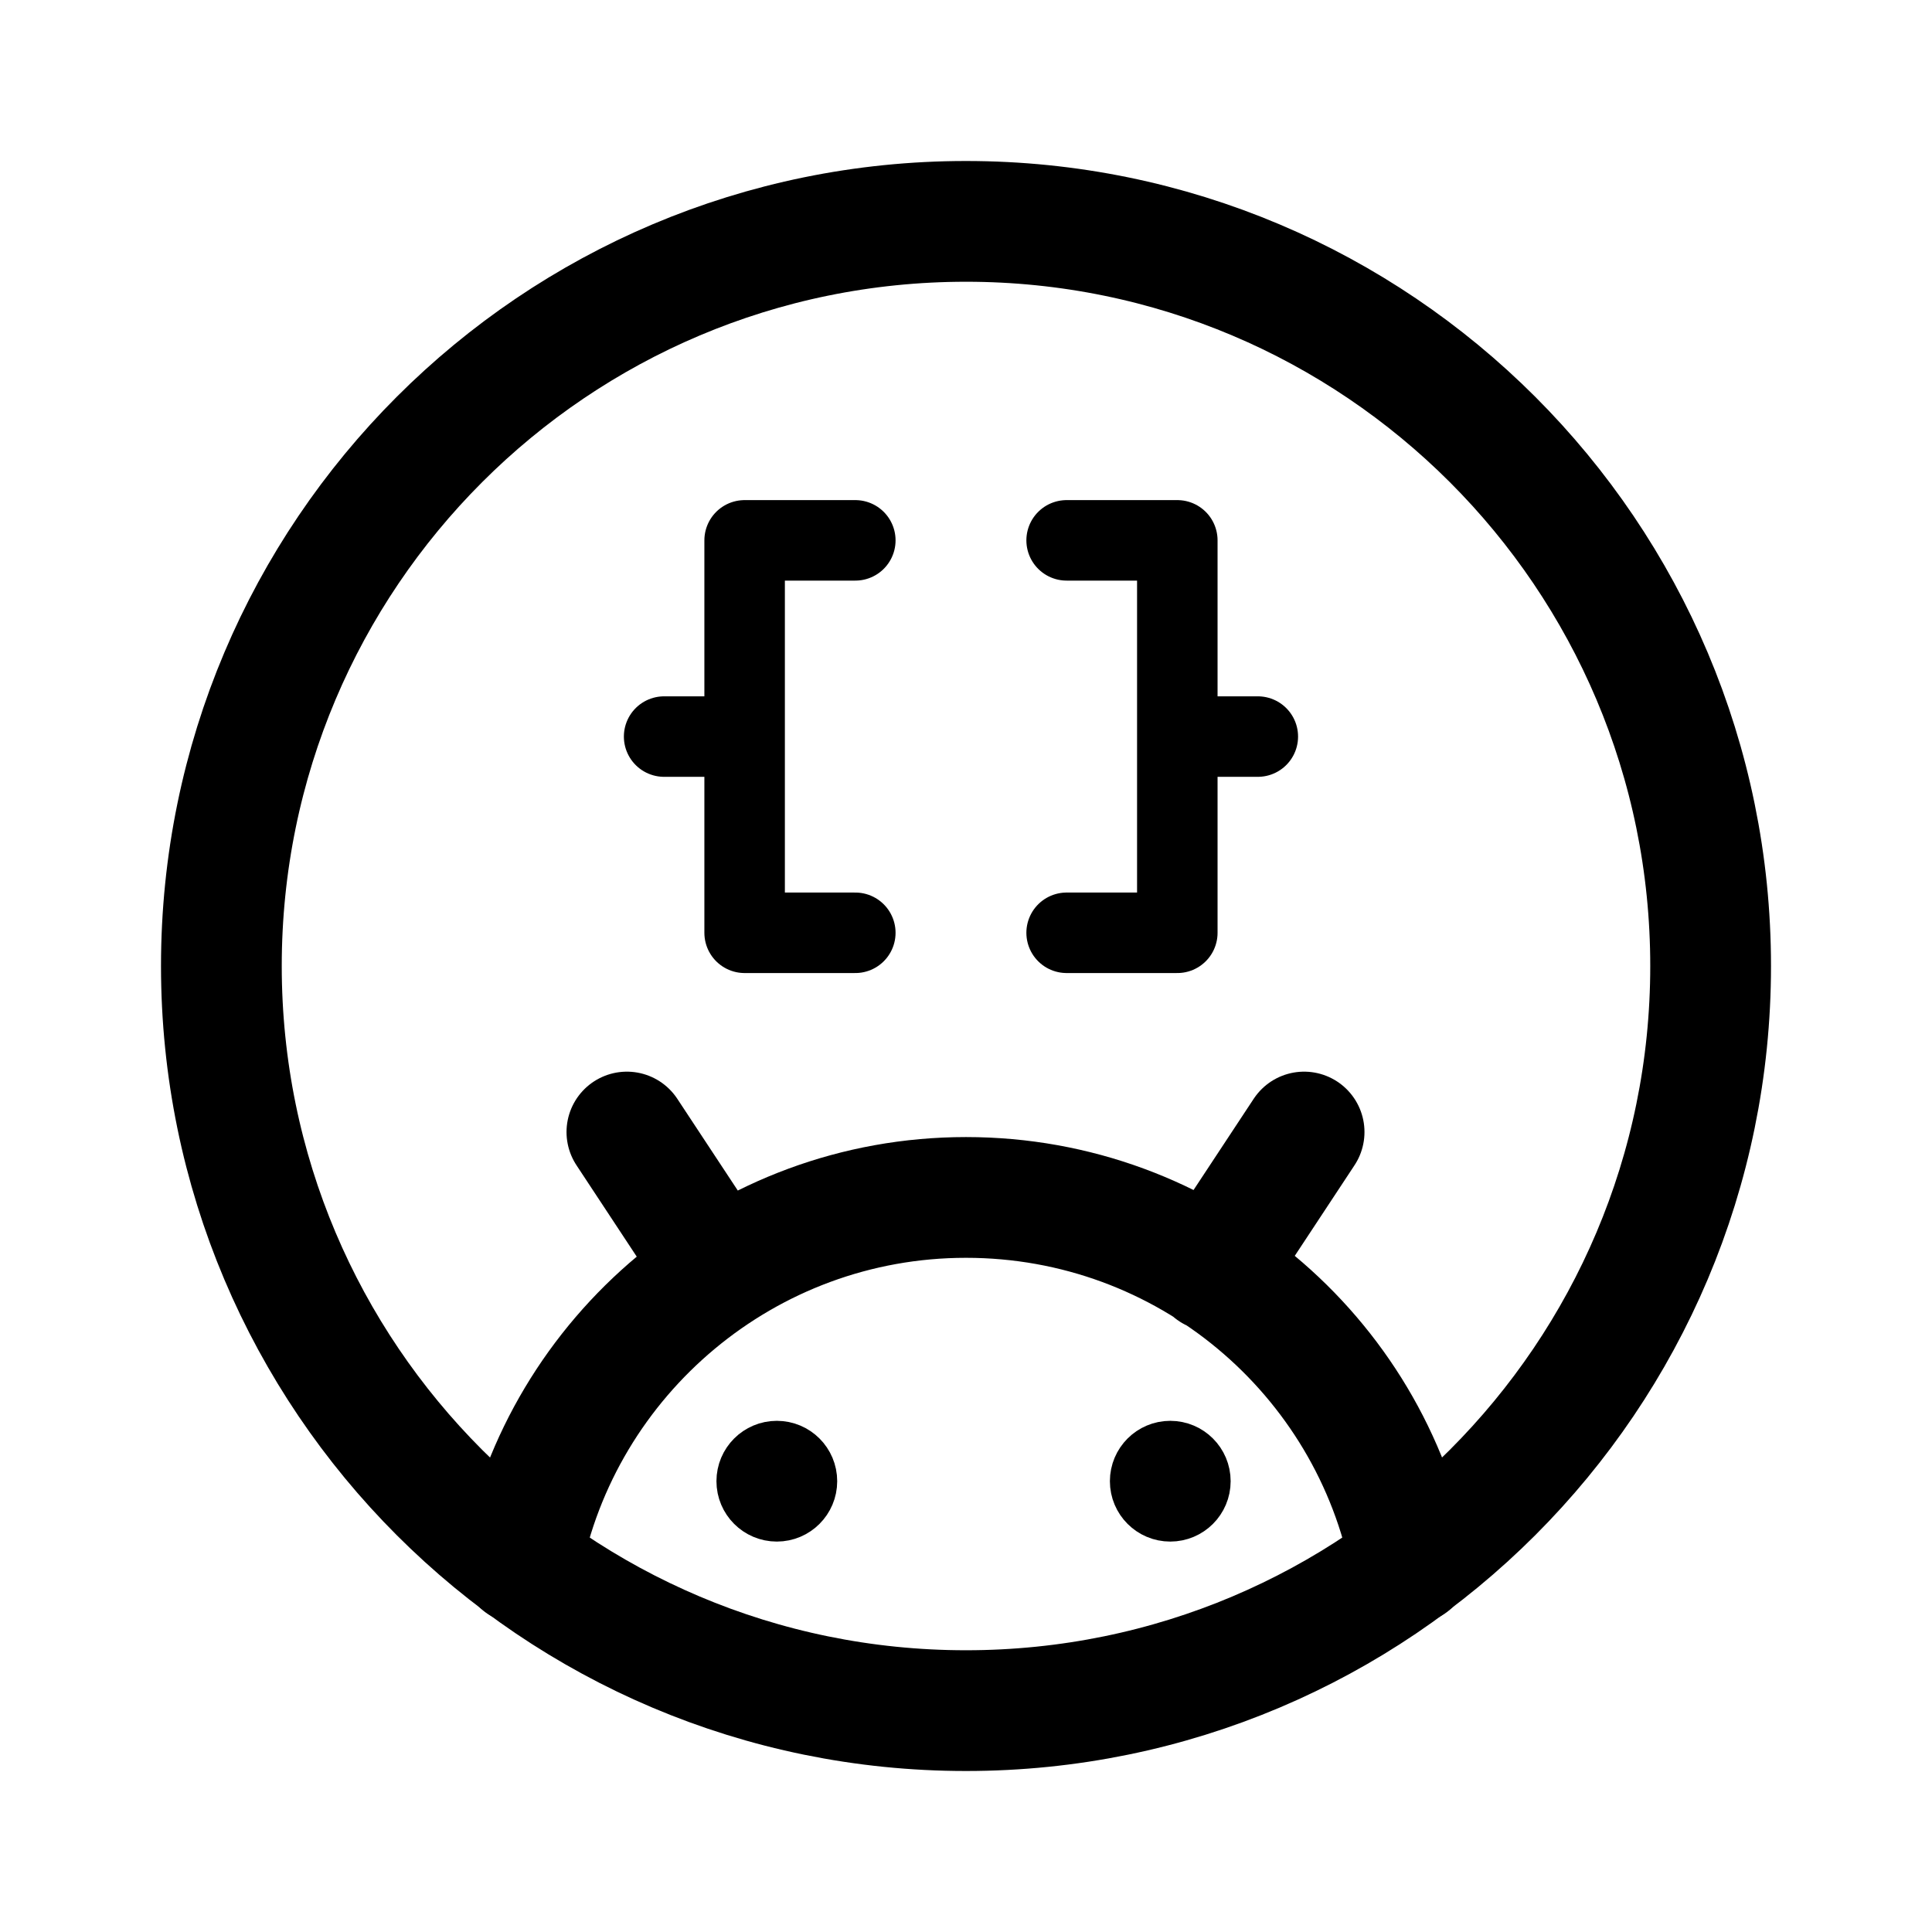
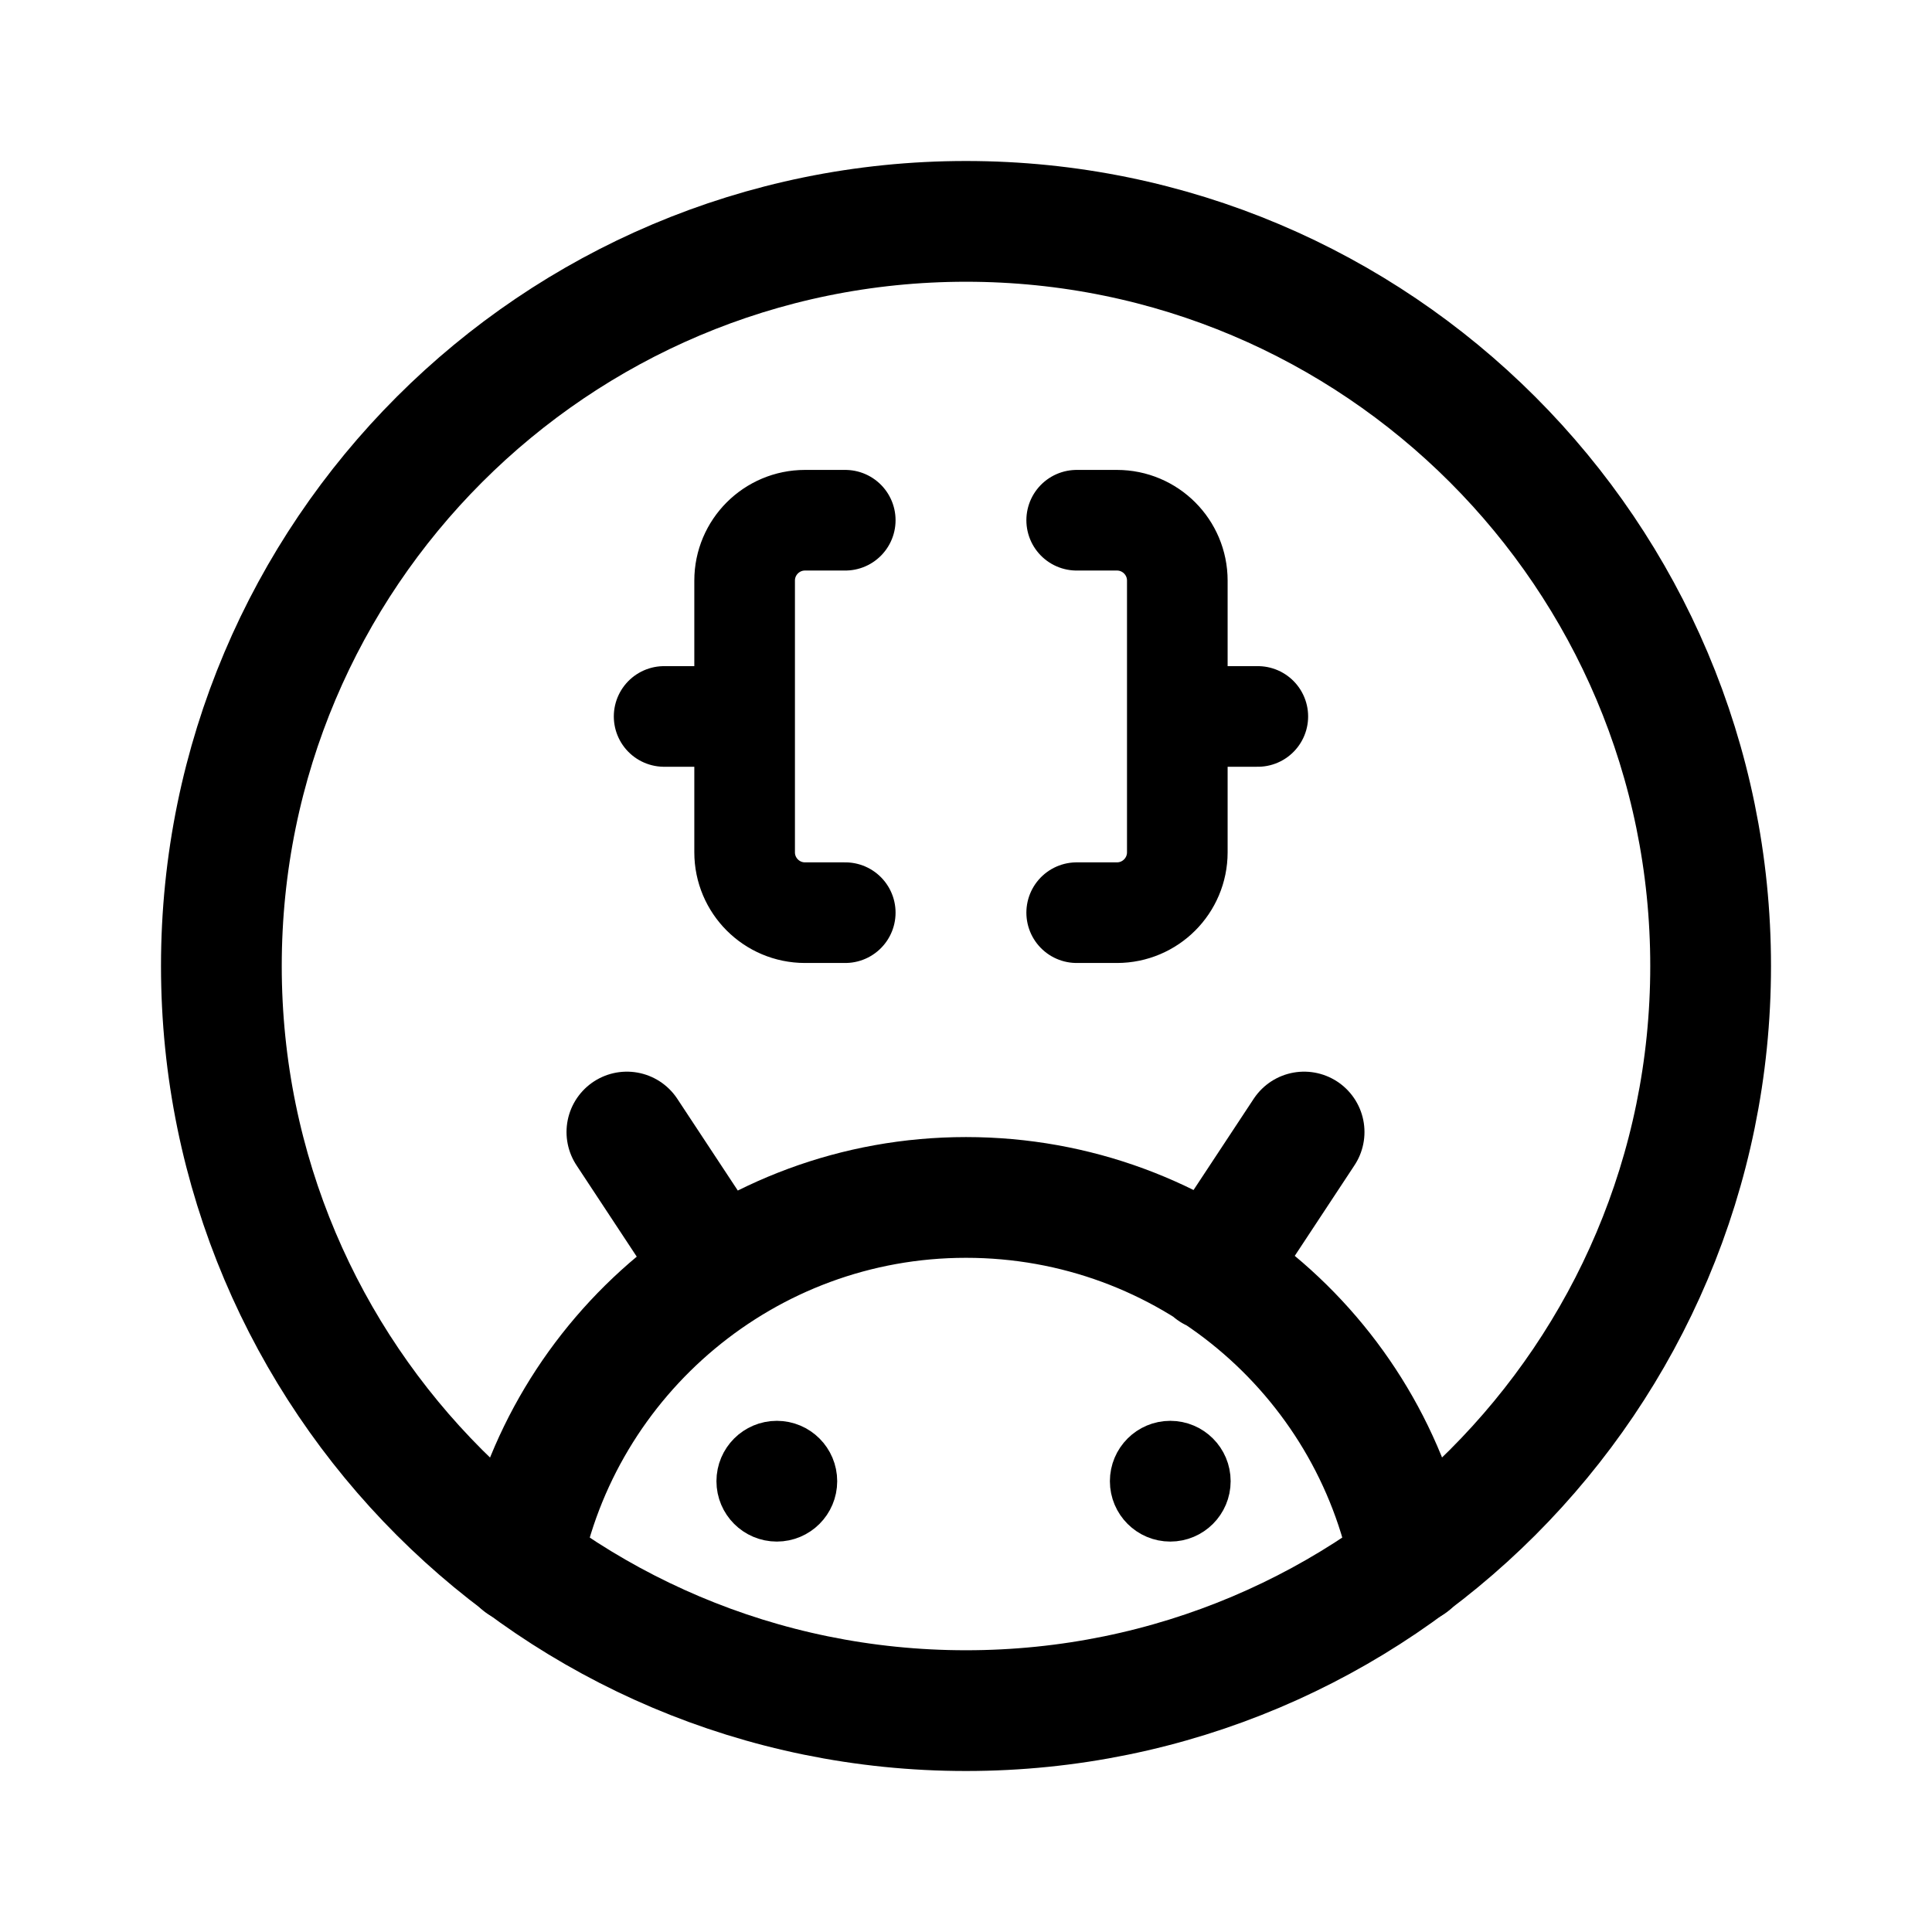
- <svg xmlns="http://www.w3.org/2000/svg" width="192" height="192" fill="none" stroke="#000" stroke-linecap="round" stroke-linejoin="round" stroke-miterlimit="10" stroke-width="12" viewBox="0 0 192 192">
-   <circle cx="96" cy="96" r="74" />
-   <circle cx="77.2" cy="147.2" r="3" stroke-width="6" />
-   <circle cx="116.3" cy="147.2" r="3" stroke-width="6" />
-   <path d="M51.8 155.4c4-20.7 22.3-36.4 44.2-36.4s40.2 15.6 44.2 36.4m-68.8-29.1-9.1-13.8m58.2 13.8 9.1-13.8" />
-   <path stroke-width="8" d="M85 92.7H74v-39h11m21 39h11v-39h-11M74 73.2h-8m51 0h8" />
+ <svg xmlns="http://www.w3.org/2000/svg" width="192" height="192" viewBox="0 0 192 192" fill="none">
+   <path d="M96 170c40.869 0 74-33.131 74-74 0-40.87-33.131-74-74-74-40.87 0-74 33.13-74 74 0 40.869 33.13 74 74 74Z" stroke="#000" stroke-width="12" stroke-miterlimit="10" stroke-linecap="round" stroke-linejoin="round" />
+   <path d="M77.2 150.2a3 3 0 1 0 0-6 3 3 0 0 0 0 6Zm39.1 0a3 3 0 1 0 0-6 3 3 0 0 0 0 6Z" stroke="#000" stroke-width="6" stroke-miterlimit="10" stroke-linecap="round" stroke-linejoin="round" />
+   <path d="M51.8 155.4c4-20.7 22.3-36.4 44.2-36.4 21.9 0 40.2 15.6 44.2 36.4m-68.8-29.1-9.1-13.8m58.2 13.8 9.1-13.8" stroke="#000" stroke-width="12" stroke-miterlimit="10" stroke-linecap="round" stroke-linejoin="round" />
+   <path d="M84 90.7h-4a6 6 0 0 1-6-6v-27a6 6 0 0 1 6-6h4m23 39h4a6 6 0 0 0 6-6v-27a6 6 0 0 0-6-6h-4M74 71.2h-8m51 0h8" stroke="#000" stroke-width="10" stroke-miterlimit="10" stroke-linecap="round" stroke-linejoin="round" />
</svg>
